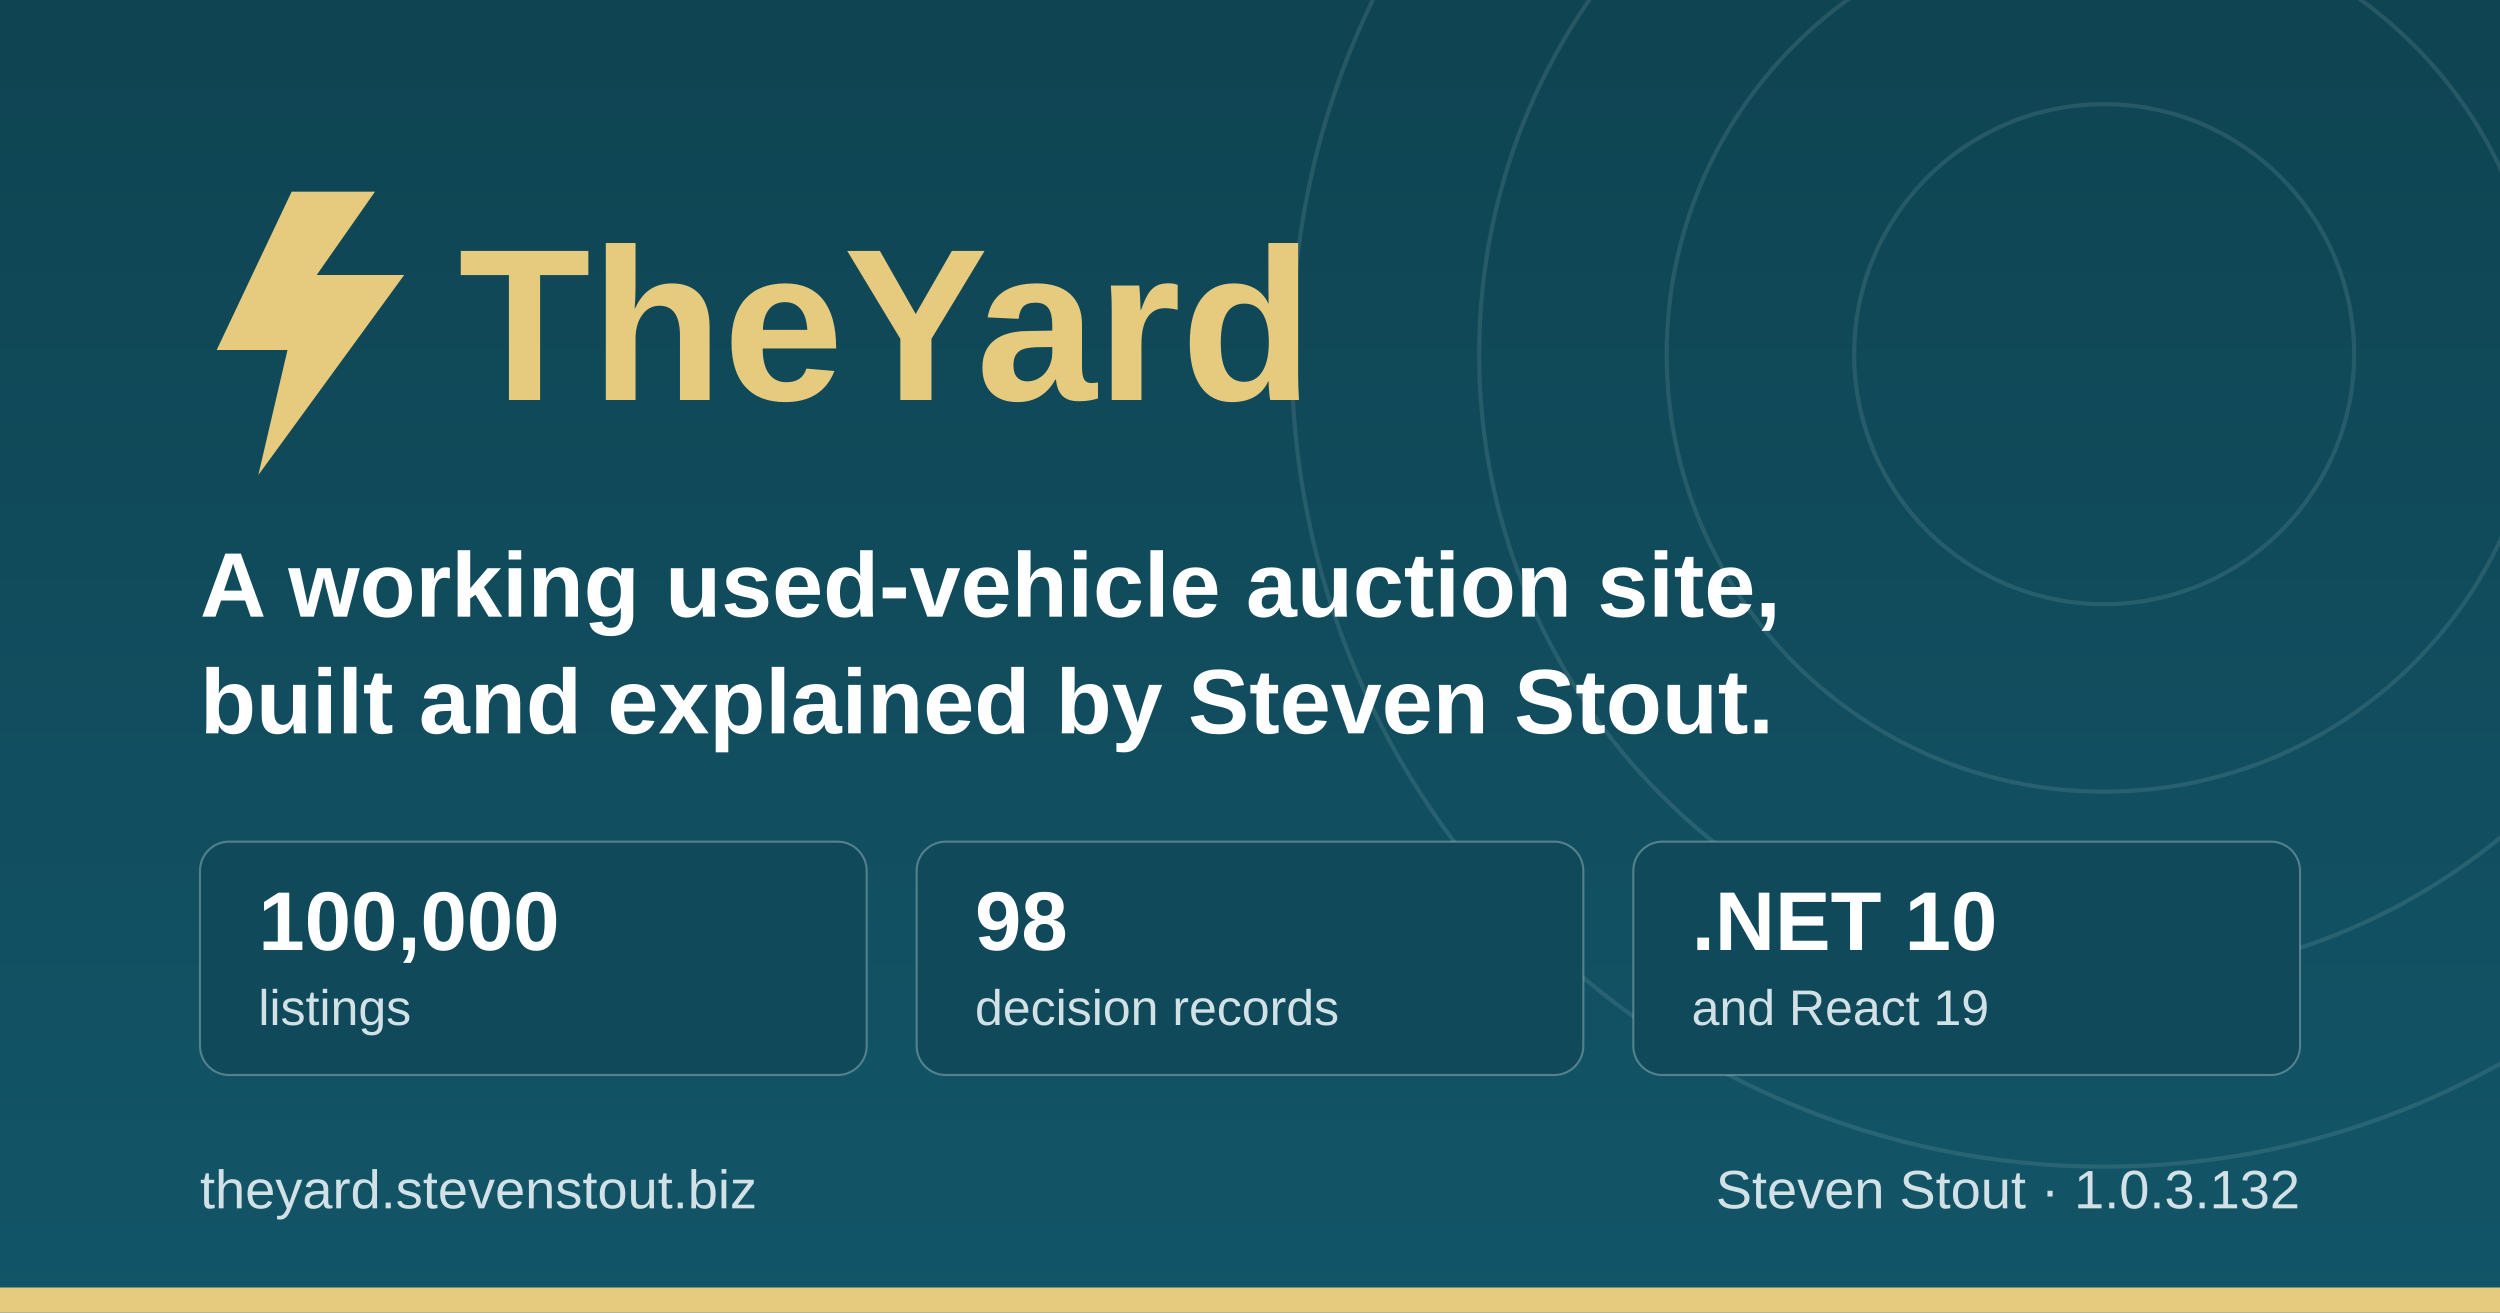
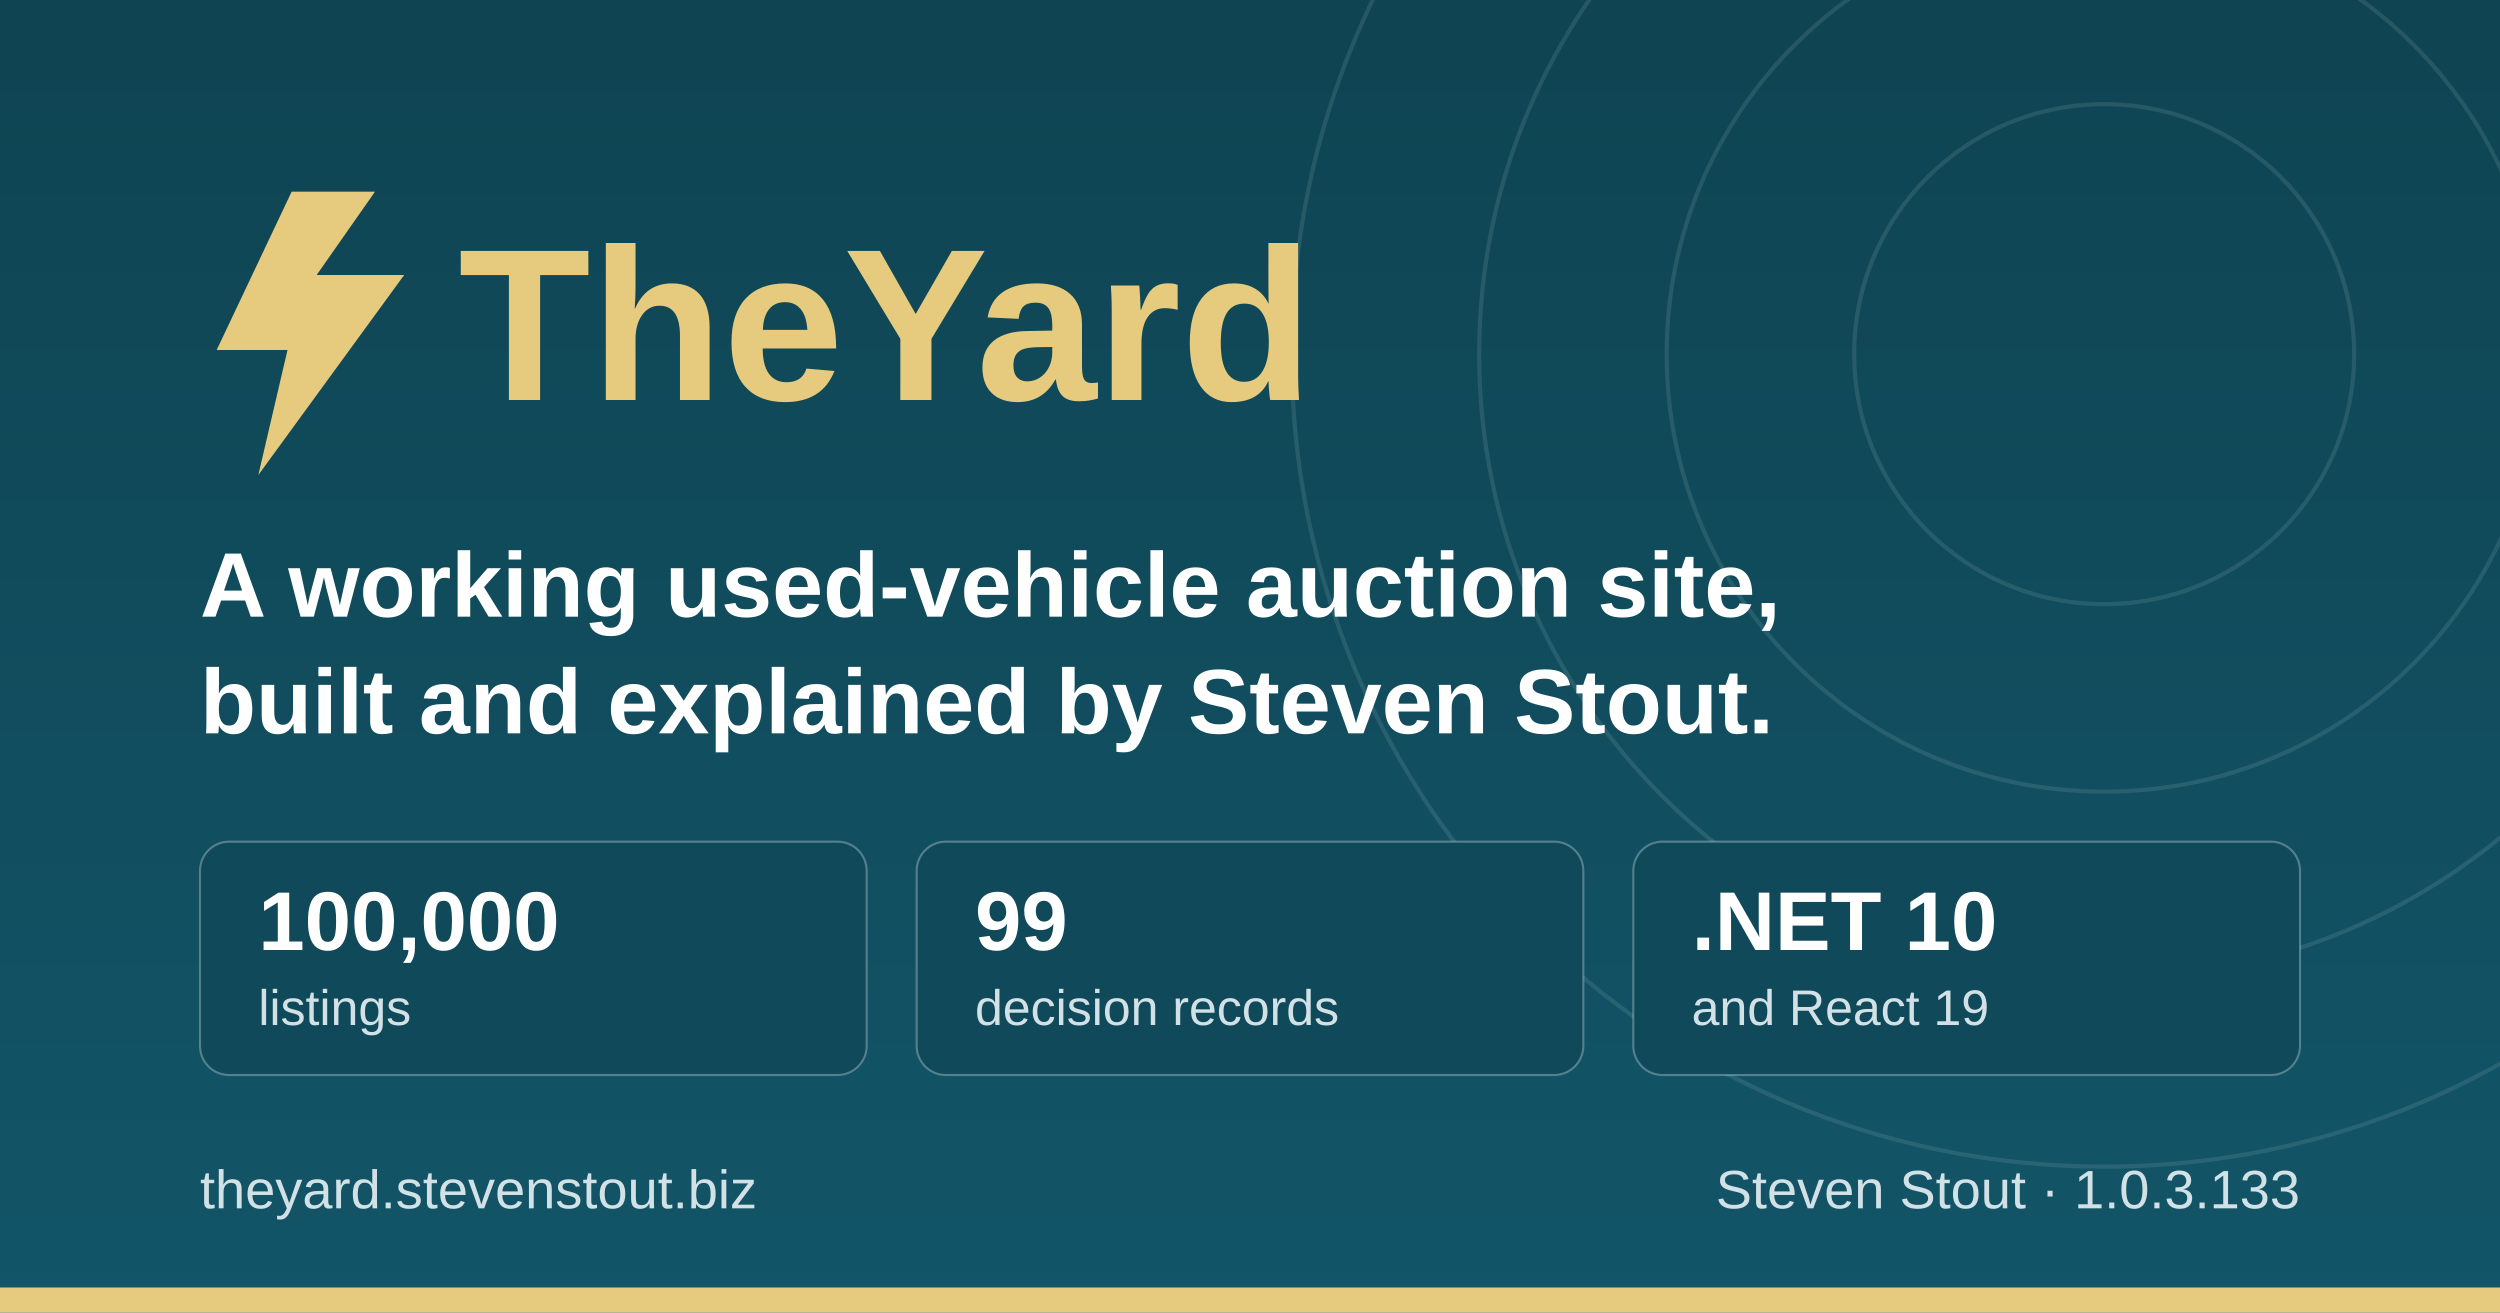
<svg xmlns="http://www.w3.org/2000/svg" width="1200" height="630" viewBox="0 0 1200 630" role="img" aria-label="TheYard, a used-vehicle auction platform, by Steven Stout">
  <defs>
    <linearGradient id="ground" x1="0" y1="0" x2="0" y2="1">
      <stop offset="0" stop-color="#0f4452" />
      <stop offset="1" stop-color="#125568" />
    </linearGradient>
  </defs>
  <rect width="1200" height="630" fill="url(#ground)" />
  <g fill="none" stroke="#d1e1e6" stroke-opacity="0.12" stroke-width="2">
    <circle cx="1010" cy="170" r="120" />
    <circle cx="1010" cy="170" r="210" />
    <circle cx="1010" cy="170" r="300" />
    <circle cx="1010" cy="170" r="390" />
  </g>
  <rect x="0" y="618" width="1200" height="12" fill="#e6cb7e" />
  <g transform="translate(96, 176)">
    <path d="M44 -84 L8 -8 h34 l-14 60 l70 -96 h-42 l28 -40 z" fill="#e6cb7e" />
    <text x="124" y="16" font-family="IBM Plex Sans, Segoe UI, system-ui, Arial, sans-serif" font-size="104" font-weight="700" fill="#e6cb7e">TheYard</text>
  </g>
  <text x="96" y="296" font-family="IBM Plex Sans, Segoe UI, system-ui, Arial, sans-serif" font-size="44" font-weight="600" fill="#ffffff">A working used-vehicle auction site,</text>
  <text x="96" y="352" font-family="IBM Plex Sans, Segoe UI, system-ui, Arial, sans-serif" font-size="44" font-weight="600" fill="#ffffff">built and explained by Steven Stout.</text>
  <g font-family="IBM Plex Sans, Segoe UI, system-ui, Arial, sans-serif">
    <rect x="96" y="404" width="320" height="112" rx="14" fill="#10495a" stroke="#d1e1e6" stroke-opacity="0.35" />
    <text x="124" y="456" font-size="40" font-weight="700" fill="#ffffff">100,000</text>
    <text x="124" y="492" font-size="24" font-weight="500" fill="#d1e1e6">listings</text>
    <rect x="440" y="404" width="320" height="112" rx="14" fill="#10495a" stroke="#d1e1e6" stroke-opacity="0.35" />
-     <text x="468" y="456" font-size="40" font-weight="700" fill="#ffffff">98</text>
+     <text x="468" y="456" font-size="40" font-weight="700" fill="#ffffff">99</text>
    <text x="468" y="492" font-size="24" font-weight="500" fill="#d1e1e6">decision records</text>
    <rect x="784" y="404" width="320" height="112" rx="14" fill="#10495a" stroke="#d1e1e6" stroke-opacity="0.35" />
    <text x="812" y="456" font-size="40" font-weight="700" fill="#ffffff">.NET 10</text>
    <text x="812" y="492" font-size="24" font-weight="500" fill="#d1e1e6">and React 19</text>
  </g>
  <text x="96" y="580" font-family="IBM Plex Sans, Segoe UI, system-ui, Arial, sans-serif" font-size="26" font-weight="500" fill="#d1e1e6">theyard.stevenstout.biz</text>
-   <text x="1104" y="580" text-anchor="end" font-family="IBM Plex Sans, Segoe UI, system-ui, Arial, sans-serif" font-size="26" font-weight="500" fill="#d1e1e6">Steven Stout · 1.0.3.132</text>
+   <text x="1104" y="580" text-anchor="end" font-family="IBM Plex Sans, Segoe UI, system-ui, Arial, sans-serif" font-size="26" font-weight="500" fill="#d1e1e6">Steven Stout · 1.0.3.133</text>
</svg>
